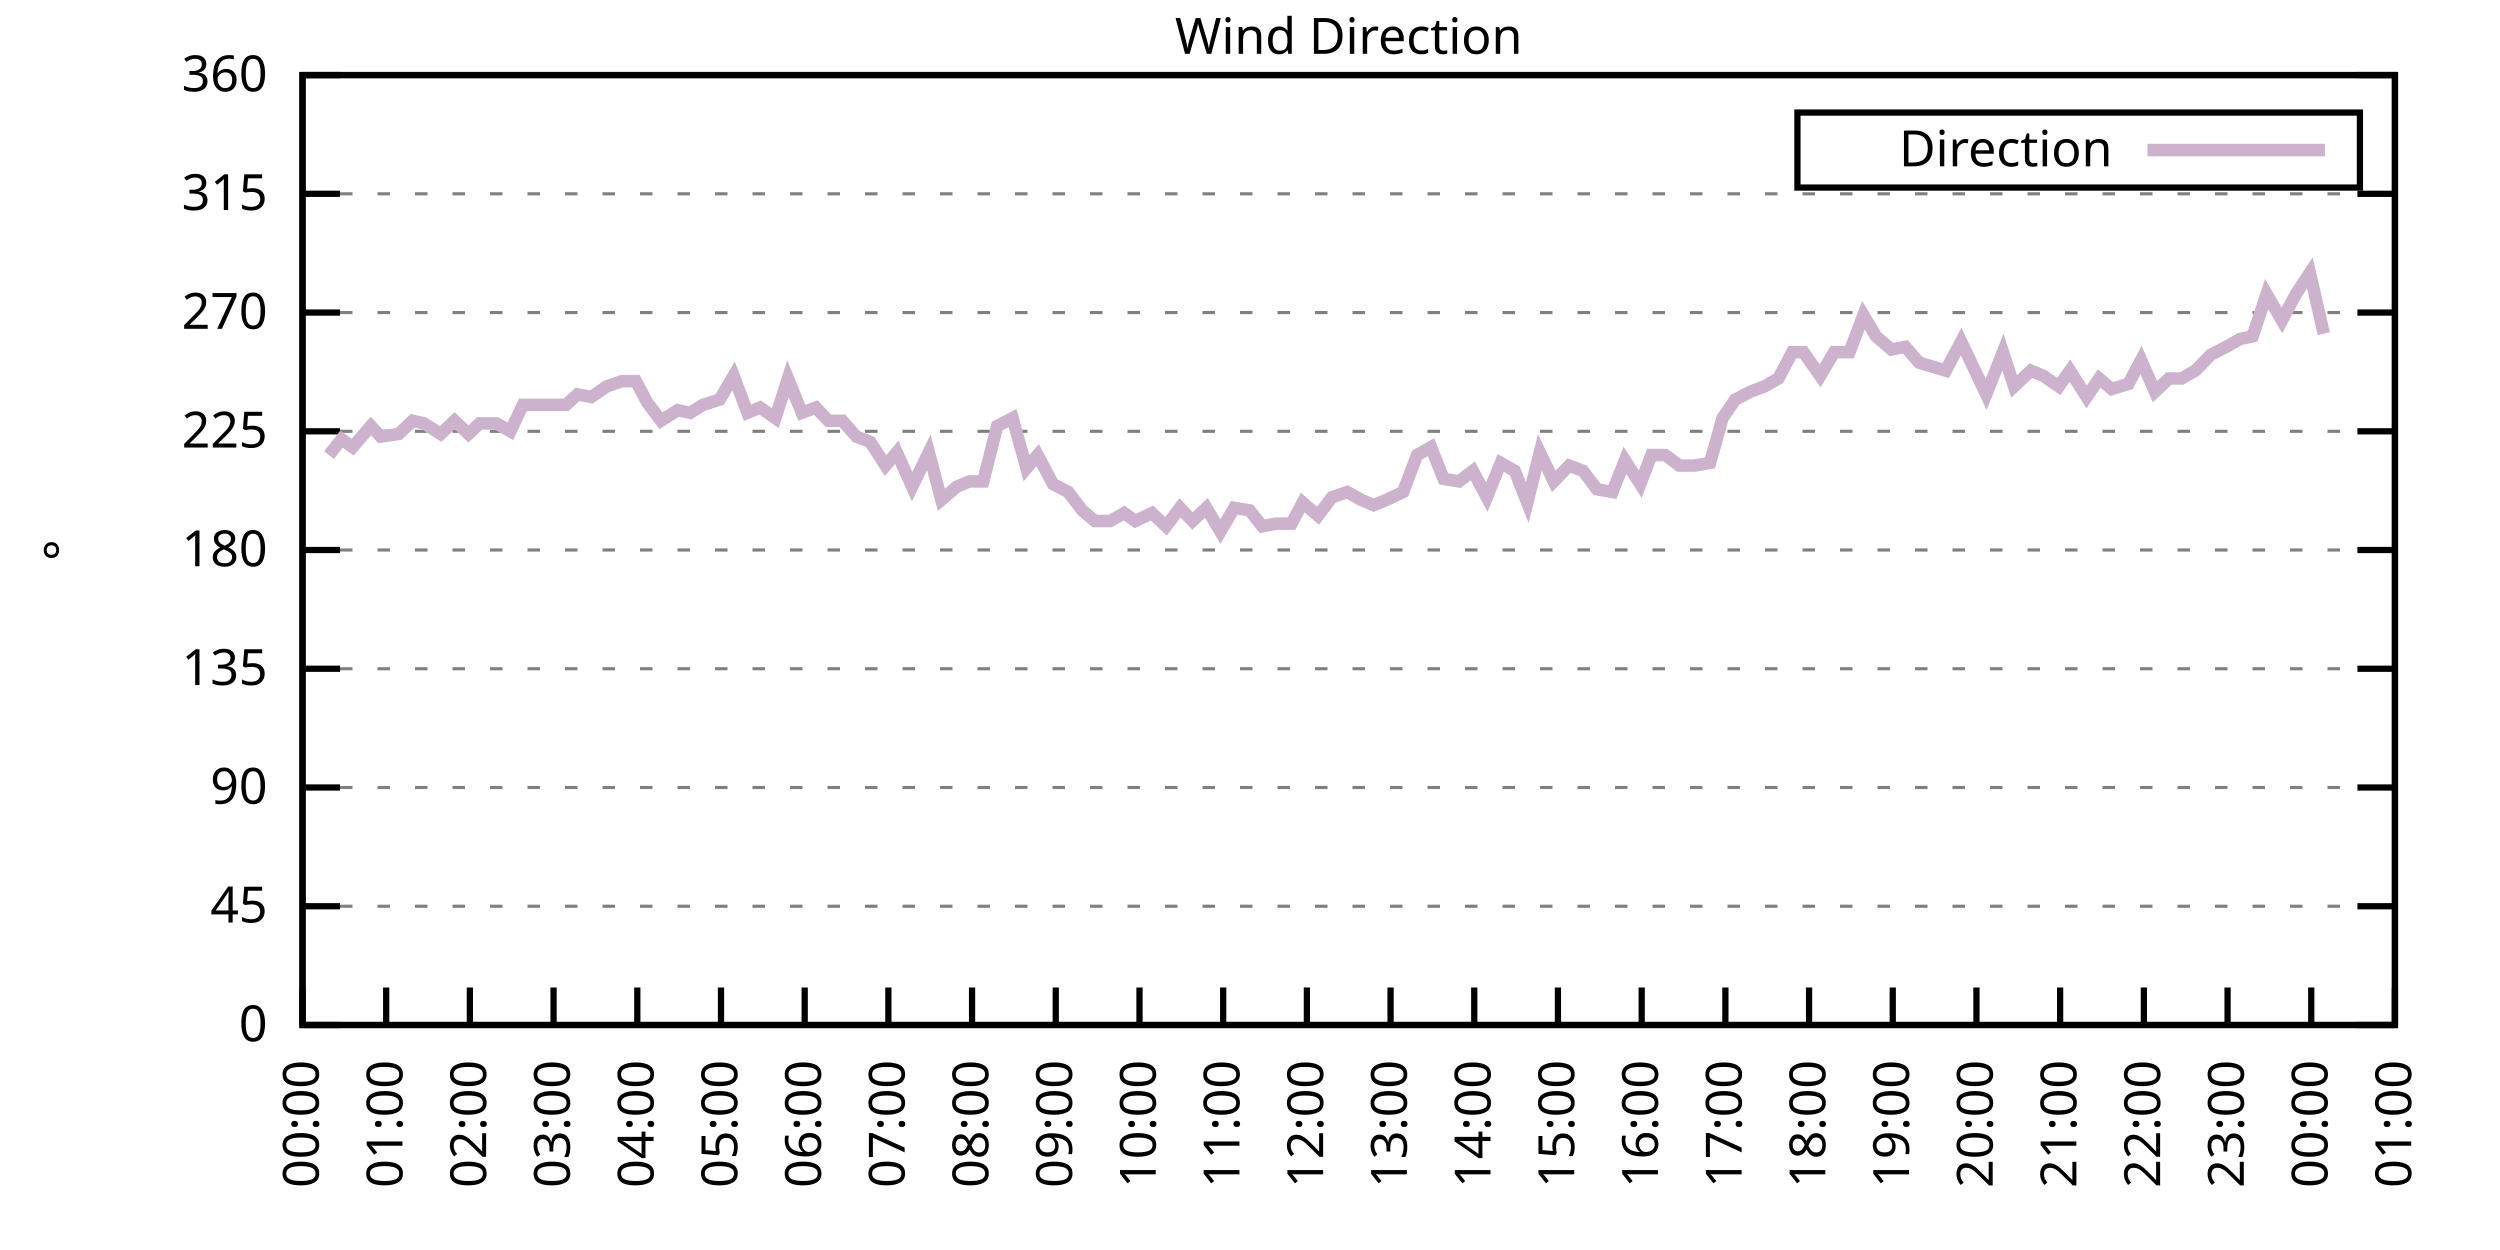
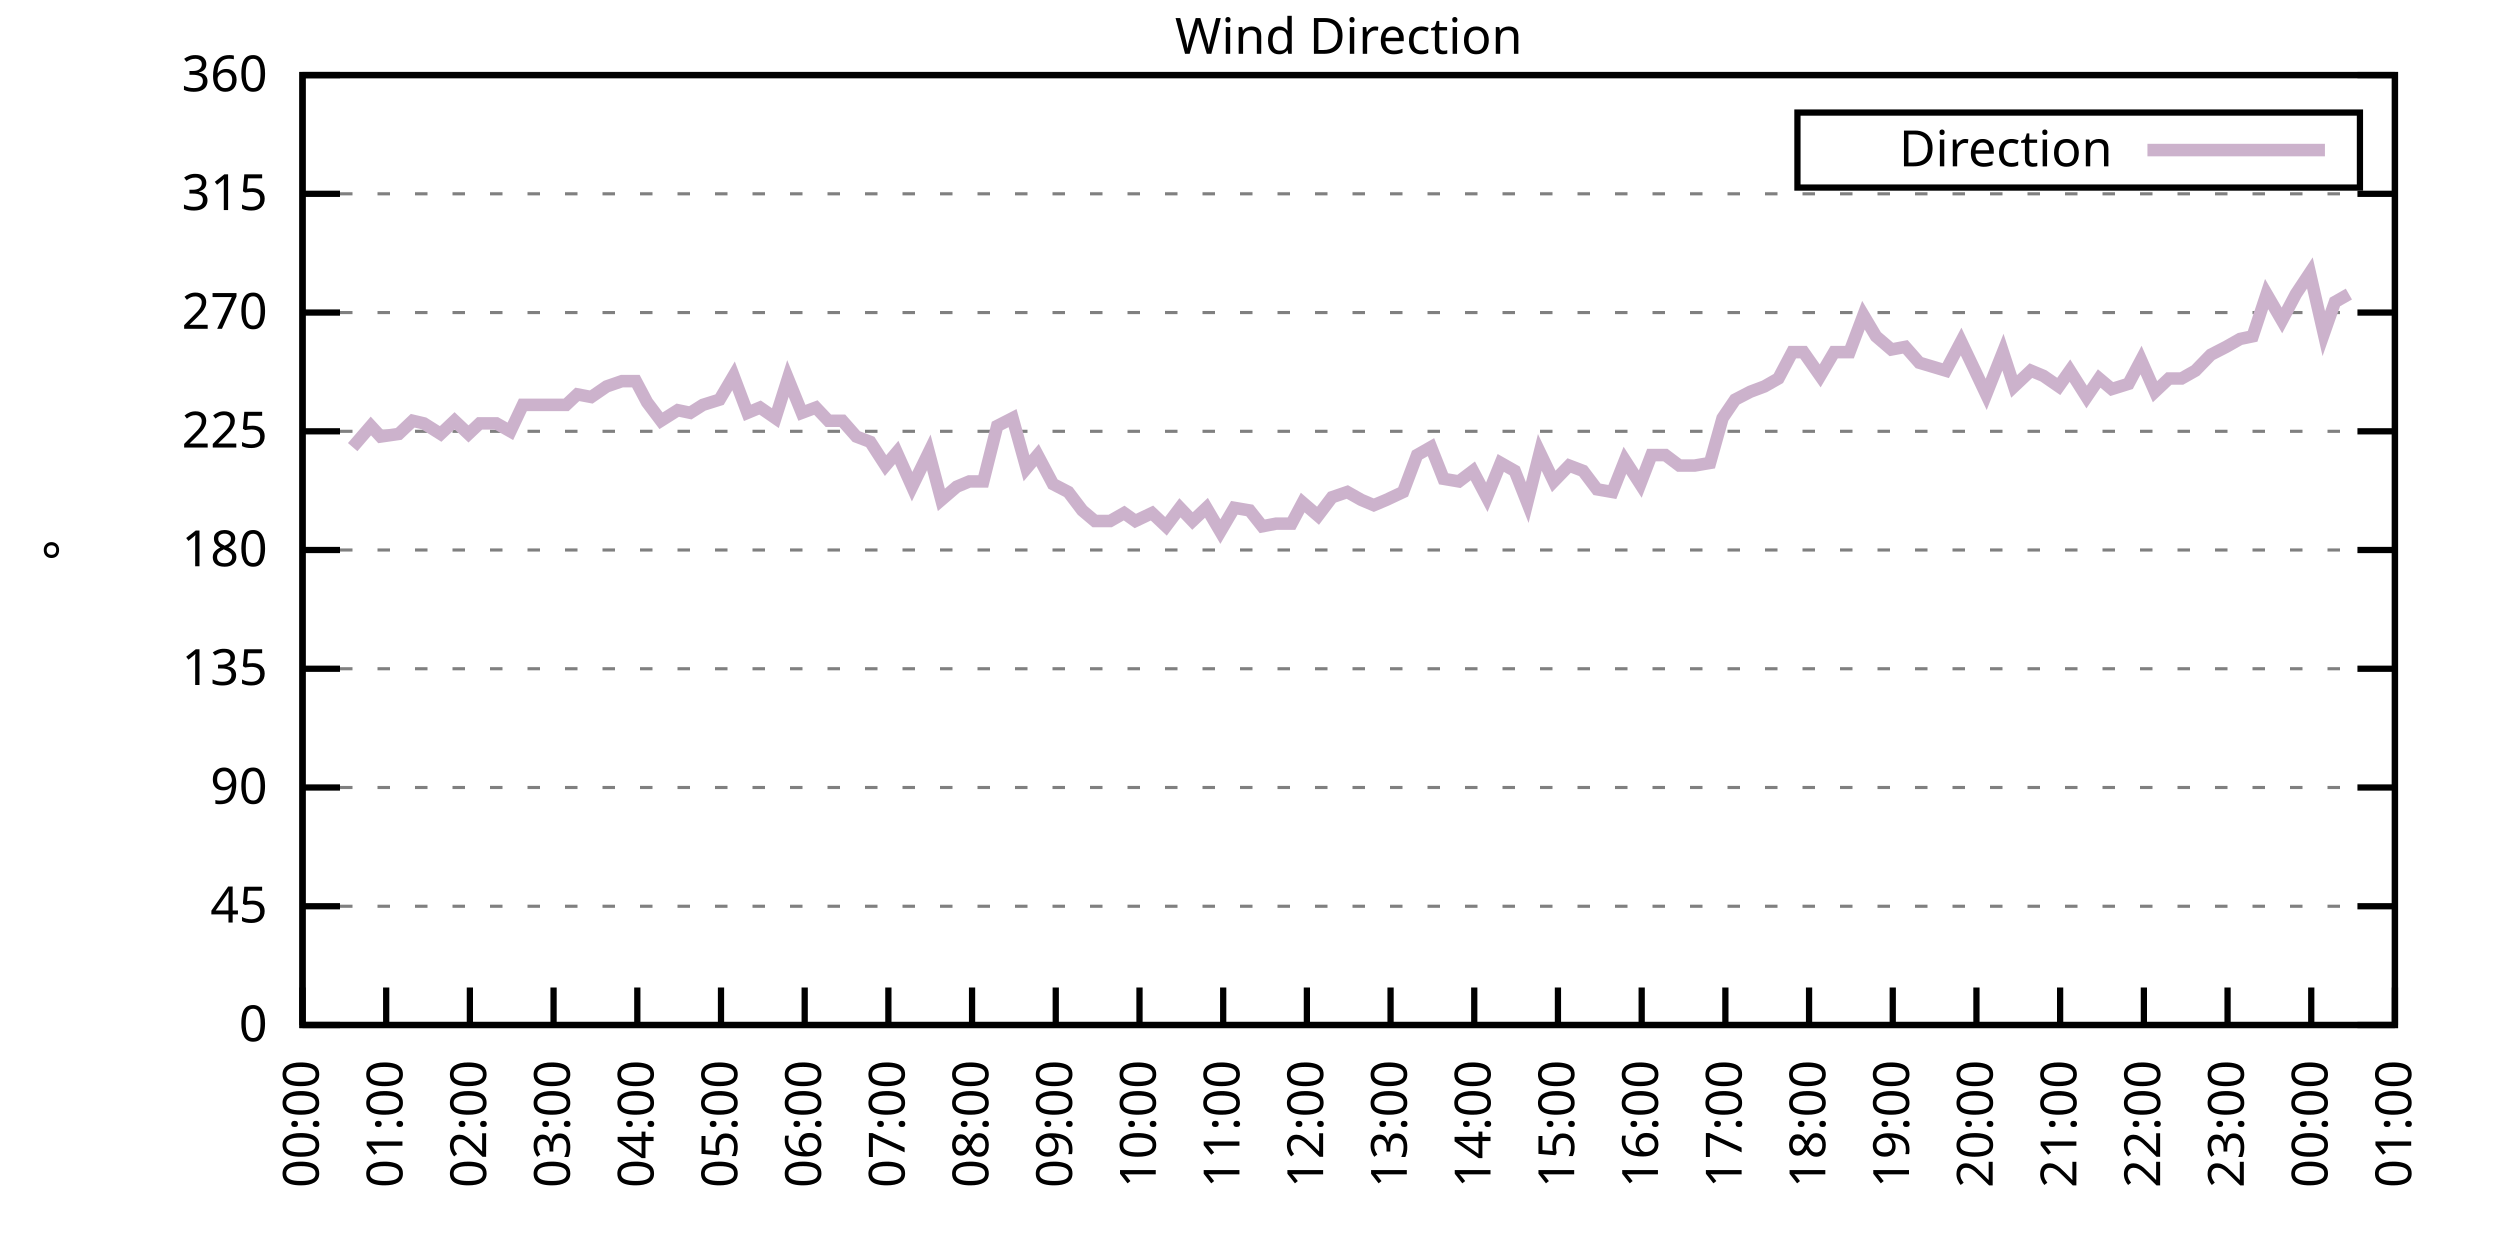
<svg xmlns="http://www.w3.org/2000/svg" xmlns:xlink="http://www.w3.org/1999/xlink" width="400" height="200" viewBox="0 0 400 200">
  <g id="gnuplot_canvas">
    <rect x="0" y="0" width="400" height="200" fill="none" />
    <defs>
      <circle id="gpDot" r="0.5" stroke-width="0.5" stroke="currentColor" />
      <path id="gpPt0" stroke-width="0.333" stroke="currentColor" d="M-1,0 h2 M0,-1 v2" />
      <path id="gpPt1" stroke-width="0.333" stroke="currentColor" d="M-1,-1 L1,1 M1,-1 L-1,1" />
      <path id="gpPt2" stroke-width="0.333" stroke="currentColor" d="M-1,0 L1,0 M0,-1 L0,1 M-1,-1 L1,1 M-1,1 L1,-1" />
      <rect id="gpPt3" stroke-width="0.333" stroke="currentColor" x="-1" y="-1" width="2" height="2" />
      <rect id="gpPt4" stroke-width="0.333" stroke="currentColor" fill="currentColor" x="-1" y="-1" width="2" height="2" />
      <circle id="gpPt5" stroke-width="0.333" stroke="currentColor" cx="0" cy="0" r="1" />
      <use xlink:href="#gpPt5" id="gpPt6" fill="currentColor" stroke="none" />
      <path id="gpPt7" stroke-width="0.333" stroke="currentColor" d="M0,-1.33 L-1.33,0.67 L1.33,0.67 z" />
      <use xlink:href="#gpPt7" id="gpPt8" fill="currentColor" stroke="none" />
      <use xlink:href="#gpPt7" id="gpPt9" stroke="currentColor" transform="rotate(180)" />
      <use xlink:href="#gpPt9" id="gpPt10" fill="currentColor" stroke="none" />
      <use xlink:href="#gpPt3" id="gpPt11" stroke="currentColor" transform="rotate(45)" />
      <use xlink:href="#gpPt11" id="gpPt12" fill="currentColor" stroke="none" />
      <path id="gpPt13" stroke-width="0.333" stroke="currentColor" d="M0,1.330 L1.265,0.411 L0.782,-1.067 L-0.782,-1.076 L-1.265,0.411 z" />
      <use xlink:href="#gpPt13" id="gpPt14" fill="currentColor" stroke="none" />
      <filter id="textbox" filterUnits="objectBoundingBox" x="0" y="0" height="1" width="1">
        <feFlood flood-color="white" flood-opacity="1" result="bgnd" />
        <feComposite in="SourceGraphic" in2="bgnd" operator="atop" />
      </filter>
      <filter id="greybox" filterUnits="objectBoundingBox" x="0" y="0" height="1" width="1">
        <feFlood flood-color="lightgrey" flood-opacity="1" result="grey" />
        <feComposite in="SourceGraphic" in2="grey" operator="atop" />
      </filter>
    </defs>
    <g fill="none" color="white" stroke="currentColor" stroke-width="1.00" stroke-linecap="butt" stroke-linejoin="miter">
</g>
    <g fill="none" color="black" stroke="currentColor" stroke-width="1.00" stroke-linecap="butt" stroke-linejoin="miter">
      <g stroke="none" shape-rendering="crispEdges">
        <polygon fill="rgb(255, 255, 255)" points="48.40,164.00 383.18,164.00 383.18,12.02 48.40,12.02 " />
      </g>
    </g>
    <g fill="none" color="black" stroke="currentColor" stroke-width="1.00" stroke-linecap="butt" stroke-linejoin="miter">
</g>
    <g fill="none" color="black" stroke="black" stroke-width="0.50" stroke-linecap="butt" stroke-linejoin="miter">
</g>
    <g fill="none" color="gray" stroke="currentColor" stroke-width="0.50" stroke-linecap="butt" stroke-linejoin="miter">
      <path stroke="gray" stroke-dasharray="2,4" class="gridline" d="M48.40,164.00 L383.19,164.00  " />
    </g>
    <g fill="none" color="gray" stroke="gray" stroke-width="1.00" stroke-linecap="butt" stroke-linejoin="miter">
</g>
    <g fill="none" color="black" stroke="currentColor" stroke-width="1.00" stroke-linecap="butt" stroke-linejoin="miter">
      <path stroke="black" d="M48.40,164.00 L54.40,164.00 M383.19,164.00 L377.19,164.00  " />
      <g transform="translate(42.80,166.60)" stroke="none" fill="black" font-family="Sans" font-size="8.00" text-anchor="end">
        <text>
          <tspan font-family="Sans"> 0</tspan>
        </text>
      </g>
    </g>
    <g fill="none" color="black" stroke="currentColor" stroke-width="1.00" stroke-linecap="butt" stroke-linejoin="miter">
</g>
    <g fill="none" color="black" stroke="black" stroke-width="0.50" stroke-linecap="butt" stroke-linejoin="miter">
</g>
    <g fill="none" color="gray" stroke="currentColor" stroke-width="0.50" stroke-linecap="butt" stroke-linejoin="miter">
      <path stroke="gray" stroke-dasharray="2,4" class="gridline" d="M48.40,145.00 L383.19,145.00  " />
    </g>
    <g fill="none" color="gray" stroke="gray" stroke-width="1.00" stroke-linecap="butt" stroke-linejoin="miter">
</g>
    <g fill="none" color="black" stroke="currentColor" stroke-width="1.00" stroke-linecap="butt" stroke-linejoin="miter">
      <path stroke="black" d="M48.40,145.00 L54.40,145.00 M383.19,145.00 L377.19,145.00  " />
      <g transform="translate(42.80,147.60)" stroke="none" fill="black" font-family="Sans" font-size="8.00" text-anchor="end">
        <text>
          <tspan font-family="Sans"> 45</tspan>
        </text>
      </g>
    </g>
    <g fill="none" color="black" stroke="currentColor" stroke-width="1.00" stroke-linecap="butt" stroke-linejoin="miter">
</g>
    <g fill="none" color="black" stroke="black" stroke-width="0.50" stroke-linecap="butt" stroke-linejoin="miter">
</g>
    <g fill="none" color="gray" stroke="currentColor" stroke-width="0.50" stroke-linecap="butt" stroke-linejoin="miter">
      <path stroke="gray" stroke-dasharray="2,4" class="gridline" d="M48.40,126.00 L383.19,126.00  " />
    </g>
    <g fill="none" color="gray" stroke="gray" stroke-width="1.00" stroke-linecap="butt" stroke-linejoin="miter">
</g>
    <g fill="none" color="black" stroke="currentColor" stroke-width="1.00" stroke-linecap="butt" stroke-linejoin="miter">
      <path stroke="black" d="M48.40,126.00 L54.40,126.00 M383.19,126.00 L377.19,126.00  " />
      <g transform="translate(42.80,128.60)" stroke="none" fill="black" font-family="Sans" font-size="8.00" text-anchor="end">
        <text>
          <tspan font-family="Sans"> 90</tspan>
        </text>
      </g>
    </g>
    <g fill="none" color="black" stroke="currentColor" stroke-width="1.00" stroke-linecap="butt" stroke-linejoin="miter">
</g>
    <g fill="none" color="black" stroke="black" stroke-width="0.50" stroke-linecap="butt" stroke-linejoin="miter">
</g>
    <g fill="none" color="gray" stroke="currentColor" stroke-width="0.50" stroke-linecap="butt" stroke-linejoin="miter">
      <path stroke="gray" stroke-dasharray="2,4" class="gridline" d="M48.40,107.00 L383.19,107.00  " />
    </g>
    <g fill="none" color="gray" stroke="gray" stroke-width="1.00" stroke-linecap="butt" stroke-linejoin="miter">
</g>
    <g fill="none" color="black" stroke="currentColor" stroke-width="1.00" stroke-linecap="butt" stroke-linejoin="miter">
      <path stroke="black" d="M48.40,107.00 L54.40,107.00 M383.19,107.00 L377.19,107.00  " />
      <g transform="translate(42.80,109.60)" stroke="none" fill="black" font-family="Sans" font-size="8.00" text-anchor="end">
        <text>
          <tspan font-family="Sans"> 135</tspan>
        </text>
      </g>
    </g>
    <g fill="none" color="black" stroke="currentColor" stroke-width="1.00" stroke-linecap="butt" stroke-linejoin="miter">
</g>
    <g fill="none" color="black" stroke="black" stroke-width="0.50" stroke-linecap="butt" stroke-linejoin="miter">
</g>
    <g fill="none" color="gray" stroke="currentColor" stroke-width="0.50" stroke-linecap="butt" stroke-linejoin="miter">
      <path stroke="gray" stroke-dasharray="2,4" class="gridline" d="M48.40,88.00 L383.19,88.00  " />
    </g>
    <g fill="none" color="gray" stroke="gray" stroke-width="1.00" stroke-linecap="butt" stroke-linejoin="miter">
</g>
    <g fill="none" color="black" stroke="currentColor" stroke-width="1.00" stroke-linecap="butt" stroke-linejoin="miter">
      <path stroke="black" d="M48.40,88.00 L54.40,88.00 M383.19,88.00 L377.19,88.00  " />
      <g transform="translate(42.80,90.60)" stroke="none" fill="black" font-family="Sans" font-size="8.00" text-anchor="end">
        <text>
          <tspan font-family="Sans"> 180</tspan>
        </text>
      </g>
    </g>
    <g fill="none" color="black" stroke="currentColor" stroke-width="1.00" stroke-linecap="butt" stroke-linejoin="miter">
</g>
    <g fill="none" color="black" stroke="black" stroke-width="0.50" stroke-linecap="butt" stroke-linejoin="miter">
</g>
    <g fill="none" color="gray" stroke="currentColor" stroke-width="0.50" stroke-linecap="butt" stroke-linejoin="miter">
      <path stroke="gray" stroke-dasharray="2,4" class="gridline" d="M48.40,69.01 L383.19,69.01  " />
    </g>
    <g fill="none" color="gray" stroke="gray" stroke-width="1.00" stroke-linecap="butt" stroke-linejoin="miter">
</g>
    <g fill="none" color="black" stroke="currentColor" stroke-width="1.00" stroke-linecap="butt" stroke-linejoin="miter">
      <path stroke="black" d="M48.40,69.01 L54.40,69.01 M383.19,69.01 L377.19,69.01  " />
      <g transform="translate(42.80,71.61)" stroke="none" fill="black" font-family="Sans" font-size="8.00" text-anchor="end">
        <text>
          <tspan font-family="Sans"> 225</tspan>
        </text>
      </g>
    </g>
    <g fill="none" color="black" stroke="currentColor" stroke-width="1.00" stroke-linecap="butt" stroke-linejoin="miter">
</g>
    <g fill="none" color="black" stroke="black" stroke-width="0.50" stroke-linecap="butt" stroke-linejoin="miter">
</g>
    <g fill="none" color="gray" stroke="currentColor" stroke-width="0.50" stroke-linecap="butt" stroke-linejoin="miter">
      <path stroke="gray" stroke-dasharray="2,4" class="gridline" d="M48.40,50.01 L383.19,50.01  " />
    </g>
    <g fill="none" color="gray" stroke="gray" stroke-width="1.00" stroke-linecap="butt" stroke-linejoin="miter">
</g>
    <g fill="none" color="black" stroke="currentColor" stroke-width="1.00" stroke-linecap="butt" stroke-linejoin="miter">
      <path stroke="black" d="M48.40,50.01 L54.40,50.01 M383.19,50.01 L377.19,50.01  " />
      <g transform="translate(42.80,52.61)" stroke="none" fill="black" font-family="Sans" font-size="8.00" text-anchor="end">
        <text>
          <tspan font-family="Sans"> 270</tspan>
        </text>
      </g>
    </g>
    <g fill="none" color="black" stroke="currentColor" stroke-width="1.00" stroke-linecap="butt" stroke-linejoin="miter">
</g>
    <g fill="none" color="black" stroke="black" stroke-width="0.50" stroke-linecap="butt" stroke-linejoin="miter">
</g>
    <g fill="none" color="gray" stroke="currentColor" stroke-width="0.50" stroke-linecap="butt" stroke-linejoin="miter">
      <path stroke="gray" stroke-dasharray="2,4" class="gridline" d="M48.40,31.01 L383.19,31.01  " />
    </g>
    <g fill="none" color="gray" stroke="gray" stroke-width="1.00" stroke-linecap="butt" stroke-linejoin="miter">
</g>
    <g fill="none" color="black" stroke="currentColor" stroke-width="1.00" stroke-linecap="butt" stroke-linejoin="miter">
      <path stroke="black" d="M48.40,31.01 L54.40,31.01 M383.19,31.01 L377.19,31.01  " />
      <g transform="translate(42.80,33.61)" stroke="none" fill="black" font-family="Sans" font-size="8.00" text-anchor="end">
        <text>
          <tspan font-family="Sans"> 315</tspan>
        </text>
      </g>
    </g>
    <g fill="none" color="black" stroke="currentColor" stroke-width="1.00" stroke-linecap="butt" stroke-linejoin="miter">
</g>
    <g fill="none" color="black" stroke="black" stroke-width="0.50" stroke-linecap="butt" stroke-linejoin="miter">
</g>
    <g fill="none" color="gray" stroke="currentColor" stroke-width="0.50" stroke-linecap="butt" stroke-linejoin="miter">
      <path stroke="gray" stroke-dasharray="2,4" class="gridline" d="M48.40,12.01 L383.19,12.01  " />
    </g>
    <g fill="none" color="gray" stroke="gray" stroke-width="1.00" stroke-linecap="butt" stroke-linejoin="miter">
</g>
    <g fill="none" color="black" stroke="currentColor" stroke-width="1.00" stroke-linecap="butt" stroke-linejoin="miter">
      <path stroke="black" d="M48.40,12.01 L54.40,12.01 M383.19,12.01 L377.19,12.01  " />
      <g transform="translate(42.80,14.61)" stroke="none" fill="black" font-family="Sans" font-size="8.00" text-anchor="end">
        <text>
          <tspan font-family="Sans"> 360</tspan>
        </text>
      </g>
    </g>
    <g fill="none" color="black" stroke="currentColor" stroke-width="1.00" stroke-linecap="butt" stroke-linejoin="miter">
      <path stroke="black" d="M48.40,164.00 L48.40,158.00  " />
      <g transform="translate(51.00,169.60) rotate(270.00)" stroke="none" fill="black" font-family="Sans" font-size="8.00" text-anchor="end">
        <text>
          <tspan font-family="Sans">00:00</tspan>
        </text>
      </g>
    </g>
    <g fill="none" color="black" stroke="currentColor" stroke-width="1.00" stroke-linecap="butt" stroke-linejoin="miter">
      <path stroke="black" d="M61.79,164.00 L61.79,158.00  " />
      <g transform="translate(64.39,169.60) rotate(270.00)" stroke="none" fill="black" font-family="Sans" font-size="8.00" text-anchor="end">
        <text>
          <tspan font-family="Sans">01:00</tspan>
        </text>
      </g>
    </g>
    <g fill="none" color="black" stroke="currentColor" stroke-width="1.00" stroke-linecap="butt" stroke-linejoin="miter">
      <path stroke="black" d="M75.18,164.00 L75.18,158.00  " />
      <g transform="translate(77.78,169.60) rotate(270.00)" stroke="none" fill="black" font-family="Sans" font-size="8.00" text-anchor="end">
        <text>
          <tspan font-family="Sans">02:00</tspan>
        </text>
      </g>
    </g>
    <g fill="none" color="black" stroke="currentColor" stroke-width="1.00" stroke-linecap="butt" stroke-linejoin="miter">
      <path stroke="black" d="M88.57,164.00 L88.57,158.00  " />
      <g transform="translate(91.17,169.60) rotate(270.00)" stroke="none" fill="black" font-family="Sans" font-size="8.00" text-anchor="end">
        <text>
          <tspan font-family="Sans">03:00</tspan>
        </text>
      </g>
    </g>
    <g fill="none" color="black" stroke="currentColor" stroke-width="1.00" stroke-linecap="butt" stroke-linejoin="miter">
      <path stroke="black" d="M101.97,164.00 L101.97,158.00  " />
      <g transform="translate(104.57,169.60) rotate(270.00)" stroke="none" fill="black" font-family="Sans" font-size="8.00" text-anchor="end">
        <text>
          <tspan font-family="Sans">04:00</tspan>
        </text>
      </g>
    </g>
    <g fill="none" color="black" stroke="currentColor" stroke-width="1.00" stroke-linecap="butt" stroke-linejoin="miter">
      <path stroke="black" d="M115.36,164.00 L115.36,158.00  " />
      <g transform="translate(117.96,169.60) rotate(270.00)" stroke="none" fill="black" font-family="Sans" font-size="8.00" text-anchor="end">
        <text>
          <tspan font-family="Sans">05:00</tspan>
        </text>
      </g>
    </g>
    <g fill="none" color="black" stroke="currentColor" stroke-width="1.00" stroke-linecap="butt" stroke-linejoin="miter">
      <path stroke="black" d="M128.75,164.00 L128.75,158.00  " />
      <g transform="translate(131.35,169.60) rotate(270.00)" stroke="none" fill="black" font-family="Sans" font-size="8.00" text-anchor="end">
        <text>
          <tspan font-family="Sans">06:00</tspan>
        </text>
      </g>
    </g>
    <g fill="none" color="black" stroke="currentColor" stroke-width="1.00" stroke-linecap="butt" stroke-linejoin="miter">
      <path stroke="black" d="M142.14,164.00 L142.14,158.00  " />
      <g transform="translate(144.74,169.60) rotate(270.00)" stroke="none" fill="black" font-family="Sans" font-size="8.00" text-anchor="end">
        <text>
          <tspan font-family="Sans">07:00</tspan>
        </text>
      </g>
    </g>
    <g fill="none" color="black" stroke="currentColor" stroke-width="1.00" stroke-linecap="butt" stroke-linejoin="miter">
      <path stroke="black" d="M155.53,164.00 L155.53,158.00  " />
      <g transform="translate(158.13,169.60) rotate(270.00)" stroke="none" fill="black" font-family="Sans" font-size="8.00" text-anchor="end">
        <text>
          <tspan font-family="Sans">08:00</tspan>
        </text>
      </g>
    </g>
    <g fill="none" color="black" stroke="currentColor" stroke-width="1.00" stroke-linecap="butt" stroke-linejoin="miter">
      <path stroke="black" d="M168.92,164.00 L168.92,158.00  " />
      <g transform="translate(171.52,169.60) rotate(270.00)" stroke="none" fill="black" font-family="Sans" font-size="8.00" text-anchor="end">
        <text>
          <tspan font-family="Sans">09:00</tspan>
        </text>
      </g>
    </g>
    <g fill="none" color="black" stroke="currentColor" stroke-width="1.00" stroke-linecap="butt" stroke-linejoin="miter">
      <path stroke="black" d="M182.32,164.00 L182.32,158.00  " />
      <g transform="translate(184.92,169.60) rotate(270.00)" stroke="none" fill="black" font-family="Sans" font-size="8.00" text-anchor="end">
        <text>
          <tspan font-family="Sans">10:00</tspan>
        </text>
      </g>
    </g>
    <g fill="none" color="black" stroke="currentColor" stroke-width="1.00" stroke-linecap="butt" stroke-linejoin="miter">
      <path stroke="black" d="M195.71,164.00 L195.71,158.00  " />
      <g transform="translate(198.31,169.60) rotate(270.00)" stroke="none" fill="black" font-family="Sans" font-size="8.00" text-anchor="end">
        <text>
          <tspan font-family="Sans">11:00</tspan>
        </text>
      </g>
    </g>
    <g fill="none" color="black" stroke="currentColor" stroke-width="1.00" stroke-linecap="butt" stroke-linejoin="miter">
      <path stroke="black" d="M209.10,164.00 L209.10,158.00  " />
      <g transform="translate(211.70,169.60) rotate(270.00)" stroke="none" fill="black" font-family="Sans" font-size="8.00" text-anchor="end">
        <text>
          <tspan font-family="Sans">12:00</tspan>
        </text>
      </g>
    </g>
    <g fill="none" color="black" stroke="currentColor" stroke-width="1.00" stroke-linecap="butt" stroke-linejoin="miter">
      <path stroke="black" d="M222.49,164.00 L222.49,158.00  " />
      <g transform="translate(225.09,169.60) rotate(270.00)" stroke="none" fill="black" font-family="Sans" font-size="8.00" text-anchor="end">
        <text>
          <tspan font-family="Sans">13:00</tspan>
        </text>
      </g>
    </g>
    <g fill="none" color="black" stroke="currentColor" stroke-width="1.00" stroke-linecap="butt" stroke-linejoin="miter">
      <path stroke="black" d="M235.88,164.00 L235.88,158.00  " />
      <g transform="translate(238.48,169.60) rotate(270.00)" stroke="none" fill="black" font-family="Sans" font-size="8.00" text-anchor="end">
        <text>
          <tspan font-family="Sans">14:00</tspan>
        </text>
      </g>
    </g>
    <g fill="none" color="black" stroke="currentColor" stroke-width="1.00" stroke-linecap="butt" stroke-linejoin="miter">
      <path stroke="black" d="M249.27,164.00 L249.27,158.00  " />
      <g transform="translate(251.87,169.60) rotate(270.00)" stroke="none" fill="black" font-family="Sans" font-size="8.00" text-anchor="end">
        <text>
          <tspan font-family="Sans">15:00</tspan>
        </text>
      </g>
    </g>
    <g fill="none" color="black" stroke="currentColor" stroke-width="1.00" stroke-linecap="butt" stroke-linejoin="miter">
      <path stroke="black" d="M262.67,164.00 L262.67,158.00  " />
      <g transform="translate(265.27,169.60) rotate(270.00)" stroke="none" fill="black" font-family="Sans" font-size="8.00" text-anchor="end">
        <text>
          <tspan font-family="Sans">16:00</tspan>
        </text>
      </g>
    </g>
    <g fill="none" color="black" stroke="currentColor" stroke-width="1.00" stroke-linecap="butt" stroke-linejoin="miter">
      <path stroke="black" d="M276.06,164.00 L276.06,158.00  " />
      <g transform="translate(278.66,169.60) rotate(270.00)" stroke="none" fill="black" font-family="Sans" font-size="8.00" text-anchor="end">
        <text>
          <tspan font-family="Sans">17:00</tspan>
        </text>
      </g>
    </g>
    <g fill="none" color="black" stroke="currentColor" stroke-width="1.00" stroke-linecap="butt" stroke-linejoin="miter">
      <path stroke="black" d="M289.45,164.00 L289.45,158.00  " />
      <g transform="translate(292.05,169.60) rotate(270.00)" stroke="none" fill="black" font-family="Sans" font-size="8.00" text-anchor="end">
        <text>
          <tspan font-family="Sans">18:00</tspan>
        </text>
      </g>
    </g>
    <g fill="none" color="black" stroke="currentColor" stroke-width="1.00" stroke-linecap="butt" stroke-linejoin="miter">
      <path stroke="black" d="M302.84,164.00 L302.84,158.00  " />
      <g transform="translate(305.44,169.60) rotate(270.00)" stroke="none" fill="black" font-family="Sans" font-size="8.00" text-anchor="end">
        <text>
          <tspan font-family="Sans">19:00</tspan>
        </text>
      </g>
    </g>
    <g fill="none" color="black" stroke="currentColor" stroke-width="1.00" stroke-linecap="butt" stroke-linejoin="miter">
      <path stroke="black" d="M316.23,164.00 L316.23,158.00  " />
      <g transform="translate(318.83,169.60) rotate(270.00)" stroke="none" fill="black" font-family="Sans" font-size="8.00" text-anchor="end">
        <text>
          <tspan font-family="Sans">20:00</tspan>
        </text>
      </g>
    </g>
    <g fill="none" color="black" stroke="currentColor" stroke-width="1.00" stroke-linecap="butt" stroke-linejoin="miter">
      <path stroke="black" d="M329.62,164.00 L329.62,158.00  " />
      <g transform="translate(332.22,169.60) rotate(270.00)" stroke="none" fill="black" font-family="Sans" font-size="8.00" text-anchor="end">
        <text>
          <tspan font-family="Sans">21:00</tspan>
        </text>
      </g>
    </g>
    <g fill="none" color="black" stroke="currentColor" stroke-width="1.00" stroke-linecap="butt" stroke-linejoin="miter">
      <path stroke="black" d="M343.02,164.00 L343.02,158.00  " />
      <g transform="translate(345.62,169.60) rotate(270.00)" stroke="none" fill="black" font-family="Sans" font-size="8.00" text-anchor="end">
        <text>
          <tspan font-family="Sans">22:00</tspan>
        </text>
      </g>
    </g>
    <g fill="none" color="black" stroke="currentColor" stroke-width="1.00" stroke-linecap="butt" stroke-linejoin="miter">
      <path stroke="black" d="M356.41,164.00 L356.41,158.00  " />
      <g transform="translate(359.01,169.60) rotate(270.00)" stroke="none" fill="black" font-family="Sans" font-size="8.00" text-anchor="end">
        <text>
          <tspan font-family="Sans">23:00</tspan>
        </text>
      </g>
    </g>
    <g fill="none" color="black" stroke="currentColor" stroke-width="1.00" stroke-linecap="butt" stroke-linejoin="miter">
      <path stroke="black" d="M369.80,164.00 L369.80,158.00  " />
      <g transform="translate(372.40,169.60) rotate(270.00)" stroke="none" fill="black" font-family="Sans" font-size="8.00" text-anchor="end">
        <text>
          <tspan font-family="Sans">00:00</tspan>
        </text>
      </g>
    </g>
    <g fill="none" color="black" stroke="currentColor" stroke-width="1.00" stroke-linecap="butt" stroke-linejoin="miter">
      <path stroke="black" d="M383.19,164.00 L383.19,158.00  " />
      <g transform="translate(385.79,169.60) rotate(270.00)" stroke="none" fill="black" font-family="Sans" font-size="8.00" text-anchor="end">
        <text>
          <tspan font-family="Sans">01:00</tspan>
        </text>
      </g>
    </g>
    <g fill="none" color="black" stroke="currentColor" stroke-width="1.00" stroke-linecap="butt" stroke-linejoin="miter">
</g>
    <g fill="none" color="black" stroke="currentColor" stroke-width="1.00" stroke-linecap="butt" stroke-linejoin="miter">
      <path stroke="black" d="M48.40,12.01 L48.40,164.00 L383.19,164.00 L383.19,12.01 L48.40,12.01 Z  " />
    </g>
    <g fill="none" color="black" stroke="currentColor" stroke-width="1.00" stroke-linecap="butt" stroke-linejoin="miter">
</g>
    <g fill="none" color="black" stroke="currentColor" stroke-width="1.00" stroke-linecap="butt" stroke-linejoin="miter">
      <path stroke="black" d="M287.59,30.01 L287.59,18.01 L377.59,18.01 L377.59,30.01 L287.59,30.01 Z  " />
    </g>
    <g id="Wind_direction_plot_1">
      <g fill="none" color="white" stroke="black" stroke-width="2.00" stroke-linecap="butt" stroke-linejoin="miter">
</g>
      <g fill="none" color="black" stroke="currentColor" stroke-width="2.00" stroke-linecap="butt" stroke-linejoin="miter">
        <g transform="translate(337.99,26.61)" stroke="none" fill="black" font-family="Sans" font-size="8.00" text-anchor="end">
          <text>
            <tspan font-family="Sans">Direction</tspan>
          </text>
        </g>
      </g>
      <g fill="none" color="black" stroke="currentColor" stroke-width="2.00" stroke-linecap="butt" stroke-linejoin="miter">
-         <path stroke="rgb(204, 178, 204)" d="M343.59,24.01 L371.99,24.01 M52.64,72.81 L54.65,70.27 L56.43,71.54 L59.34,68.16 L60.90,69.85 L63.80,69.43   L66.03,67.32 L67.82,67.74 L70.50,69.43 L72.73,67.32 L74.96,69.43 L76.75,67.74 L79.42,67.74 L81.66,69.01   L83.66,64.78 L85.45,64.78 L87.91,64.78 L90.58,64.78 L92.37,63.10 L94.60,63.52 L97.06,61.83 L99.51,60.98   L101.74,60.98 L103.53,64.36 L105.76,67.32 L108.44,65.63 L110.45,66.05 L112.46,64.78 L115.13,63.94 L117.37,60.14   L119.60,66.05 L121.61,65.21 L124.06,66.90 L126.07,60.56 L128.30,66.05 L130.54,65.21 L132.54,67.32 L134.78,67.32   L137.01,69.85 L139.24,70.70 L141.69,74.49 L143.48,72.38 L145.94,77.87 L148.61,72.38 L150.62,79.98 L153.08,77.87   L155.09,77.03 L157.32,77.03 L159.55,68.16 L162.01,66.90 L164.24,74.92 L166.02,72.81 L168.48,77.45 L170.93,78.72   L173.17,81.67 L175.17,83.36 L177.63,83.36 L179.86,82.09 L181.65,83.36 L184.32,82.09 L186.56,84.21 L188.79,81.25   L190.80,83.36 L193.03,81.25 L195.26,85.05 L197.49,81.25 L199.95,81.67 L201.96,84.21 L204.19,83.78 L206.64,83.78   L208.43,80.41 L210.88,82.52 L213.12,79.56 L215.57,78.72 L217.80,79.98 L219.81,80.83 L221.82,79.98 L224.50,78.72   L226.73,72.81 L228.96,71.54 L230.97,76.61 L233.43,77.03 L235.66,75.34 L237.89,79.56 L240.12,74.07 L242.36,75.34   L244.36,80.41 L246.37,72.38 L248.60,77.03 L251.06,74.49 L253.29,75.34 L255.52,78.29 L257.98,78.72 L259.99,73.65   L262.44,77.45 L264.23,72.81 L266.46,72.81 L268.69,74.49 L271.15,74.49 L273.60,74.07 L275.61,66.90 L277.62,63.94   L280.07,62.67 L282.31,61.83 L284.54,60.56 L286.77,56.34 L288.56,56.34 L291.23,60.14 L293.47,56.34 L295.92,56.34   L298.15,50.43 L300.16,53.81 L302.62,55.92 L304.85,55.50 L307.08,58.03 L311.32,59.30 L313.78,54.65 L315.79,58.87   L317.79,63.10 L320.47,56.34 L322.26,61.83 L324.94,59.30 L326.95,60.14 L329.40,61.83 L331.19,59.30 L333.86,63.52   L335.87,60.56 L337.88,62.25 L340.56,61.41 L342.57,57.61 L344.80,62.67 L347.03,60.56 L349.04,60.56 L351.27,59.30   L353.73,56.76 L356.18,55.50 L358.42,54.23 L360.42,53.81 L362.66,47.05 L365.11,51.27 L367.34,47.05 L369.58,43.67   L371.81,53.39  " />
+         <path stroke="rgb(204, 178, 204)" d="M343.59,24.01 L371.99,24.01 M56.43,71.54 L59.34,68.16 L60.90,69.85 L63.80,69.43 L66.03,67.32 L67.82,67.74   L70.50,69.43 L72.73,67.32 L74.96,69.43 L76.75,67.74 L79.42,67.74 L81.66,69.01 L83.66,64.78 L85.45,64.78   L87.91,64.78 L90.58,64.78 L92.37,63.10 L94.60,63.52 L97.06,61.83 L99.51,60.98 L101.74,60.98 L103.53,64.36   L105.76,67.32 L108.44,65.63 L110.45,66.05 L112.46,64.78 L115.13,63.94 L117.37,60.14 L119.60,66.05 L121.61,65.21   L124.06,66.90 L126.07,60.56 L128.30,66.05 L130.54,65.21 L132.54,67.32 L134.78,67.32 L137.01,69.85 L139.24,70.70   L141.69,74.49 L143.48,72.38 L145.94,77.87 L148.61,72.38 L150.62,79.98 L153.08,77.87 L155.09,77.03 L157.32,77.03   L159.55,68.16 L162.01,66.90 L164.24,74.92 L166.02,72.81 L168.48,77.45 L170.93,78.72 L173.17,81.67 L175.17,83.36   L177.63,83.36 L179.86,82.09 L181.65,83.36 L184.32,82.09 L186.56,84.21 L188.79,81.25 L190.80,83.36 L193.03,81.25   L195.26,85.05 L197.49,81.25 L199.95,81.67 L201.96,84.21 L204.19,83.78 L206.64,83.78 L208.43,80.41 L210.88,82.52   L213.12,79.56 L215.57,78.72 L217.80,79.98 L219.81,80.83 L221.82,79.98 L224.50,78.72 L226.73,72.81 L228.96,71.54   L230.97,76.61 L233.43,77.03 L235.66,75.34 L237.89,79.56 L240.12,74.07 L242.36,75.34 L244.36,80.41 L246.37,72.38   L248.60,77.03 L251.06,74.49 L253.29,75.34 L255.52,78.29 L257.98,78.72 L259.99,73.65 L262.44,77.45 L264.23,72.81   L266.46,72.81 L268.69,74.49 L271.15,74.49 L273.60,74.07 L275.61,66.90 L277.62,63.94 L280.07,62.67 L282.31,61.83   L284.54,60.56 L286.77,56.34 L288.56,56.34 L291.23,60.14 L293.47,56.34 L295.92,56.34 L298.15,50.43 L300.16,53.81   L302.62,55.92 L304.85,55.50 L307.08,58.03 L311.32,59.30 L313.78,54.65 L315.79,58.87 L317.79,63.10 L320.47,56.34   L322.26,61.83 L324.94,59.30 L326.95,60.14 L329.40,61.83 L331.19,59.30 L333.86,63.52 L335.87,60.56 L337.88,62.25   L340.56,61.41 L342.57,57.61 L344.80,62.67 L347.03,60.56 L349.04,60.56 L351.27,59.30 L353.73,56.76 L356.18,55.50   L358.42,54.23 L360.42,53.81 L362.66,47.05 L365.11,51.27 L367.34,47.05 L369.58,43.67 L371.81,53.39 L373.59,48.32   L375.82,47.05  " />
      </g>
    </g>
    <g fill="none" color="black" stroke="currentColor" stroke-width="2.00" stroke-linecap="butt" stroke-linejoin="miter">
</g>
    <g fill="none" color="black" stroke="black" stroke-width="1.00" stroke-linecap="butt" stroke-linejoin="miter">
</g>
    <g fill="none" color="black" stroke="currentColor" stroke-width="1.00" stroke-linecap="butt" stroke-linejoin="miter">
      <path stroke="black" d="M48.40,12.01 L48.40,164.00 L383.19,164.00 L383.19,12.01 L48.40,12.01 Z  " />
      <g transform="translate(12.80,88.01) rotate(270.00)" stroke="none" fill="black" font-family="Sans" font-size="8.00" text-anchor="middle">
        <text>
          <tspan font-family="Sans">°</tspan>
        </text>
      </g>
    </g>
    <g fill="none" color="black" stroke="currentColor" stroke-width="1.00" stroke-linecap="butt" stroke-linejoin="miter">
</g>
    <g fill="none" color="black" stroke="currentColor" stroke-width="1.00" stroke-linecap="butt" stroke-linejoin="miter">
      <g transform="translate(215.79,8.61)" stroke="none" fill="black" font-family="Sans" font-size="8.00" text-anchor="middle">
        <text>
          <tspan font-family="Sans">Wind Direction</tspan>
        </text>
      </g>
    </g>
    <g fill="none" color="black" stroke="currentColor" stroke-width="1.00" stroke-linecap="butt" stroke-linejoin="miter">
</g>
  </g>
</svg>
